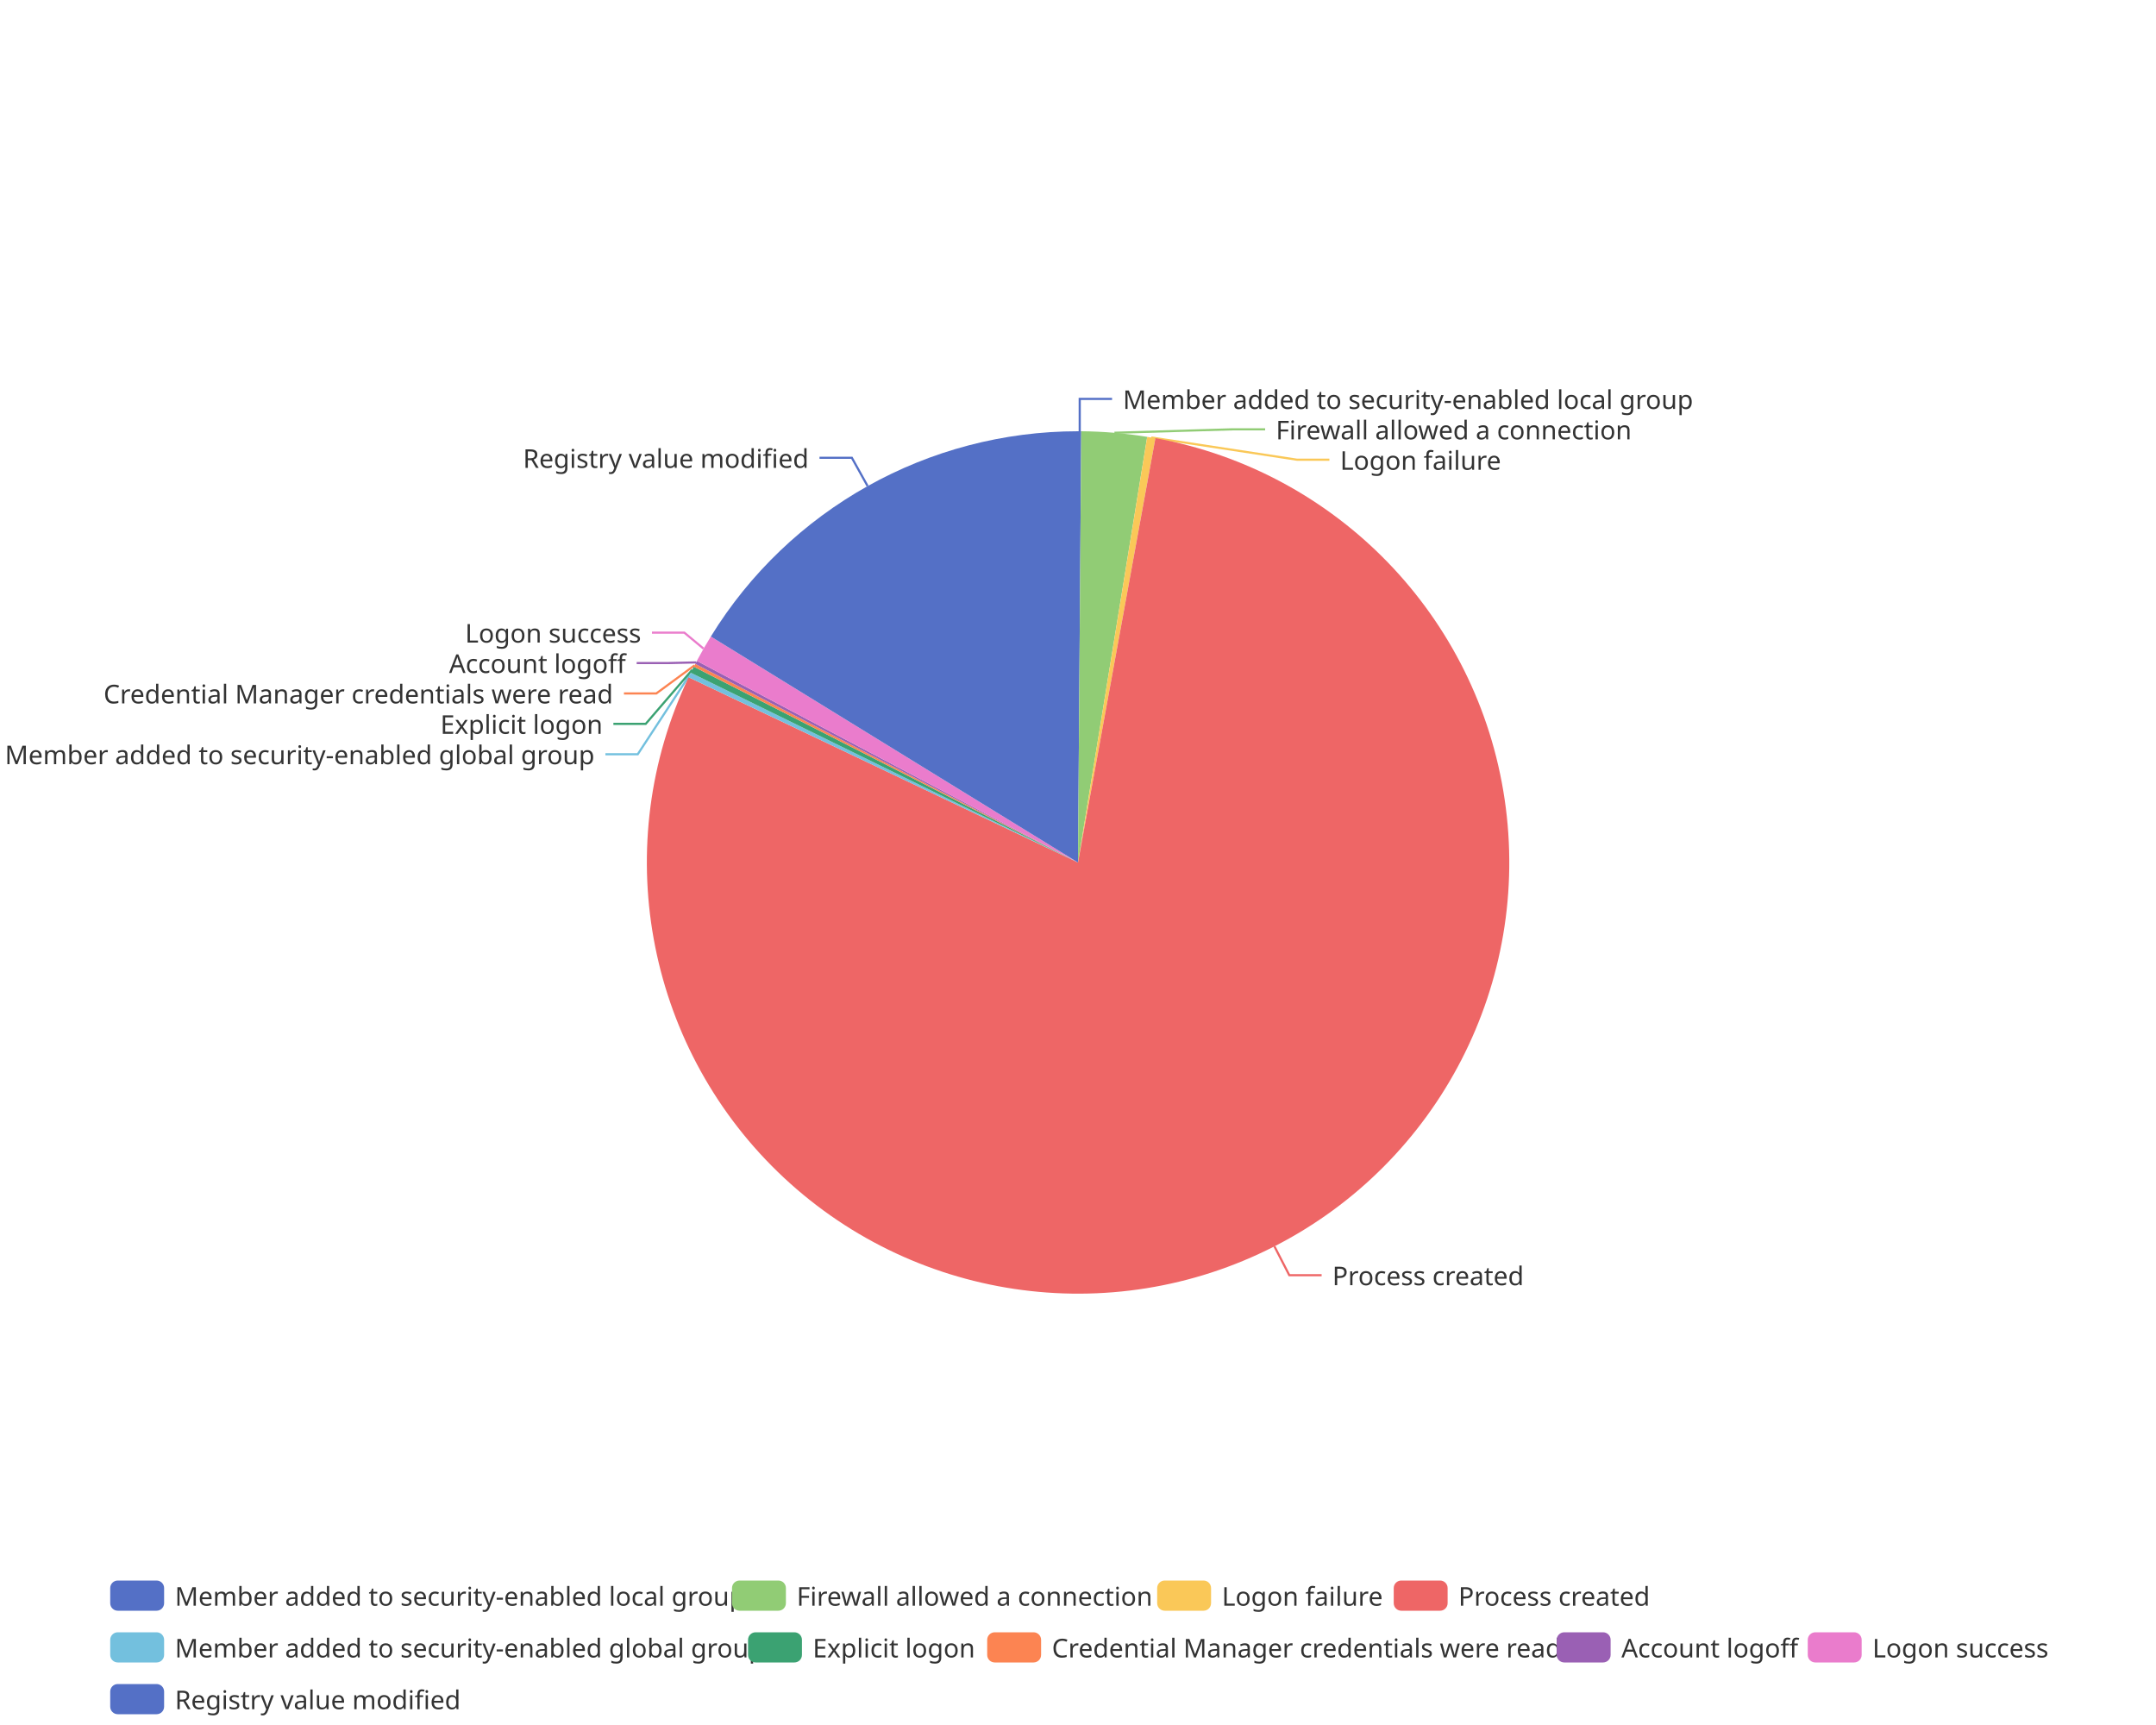
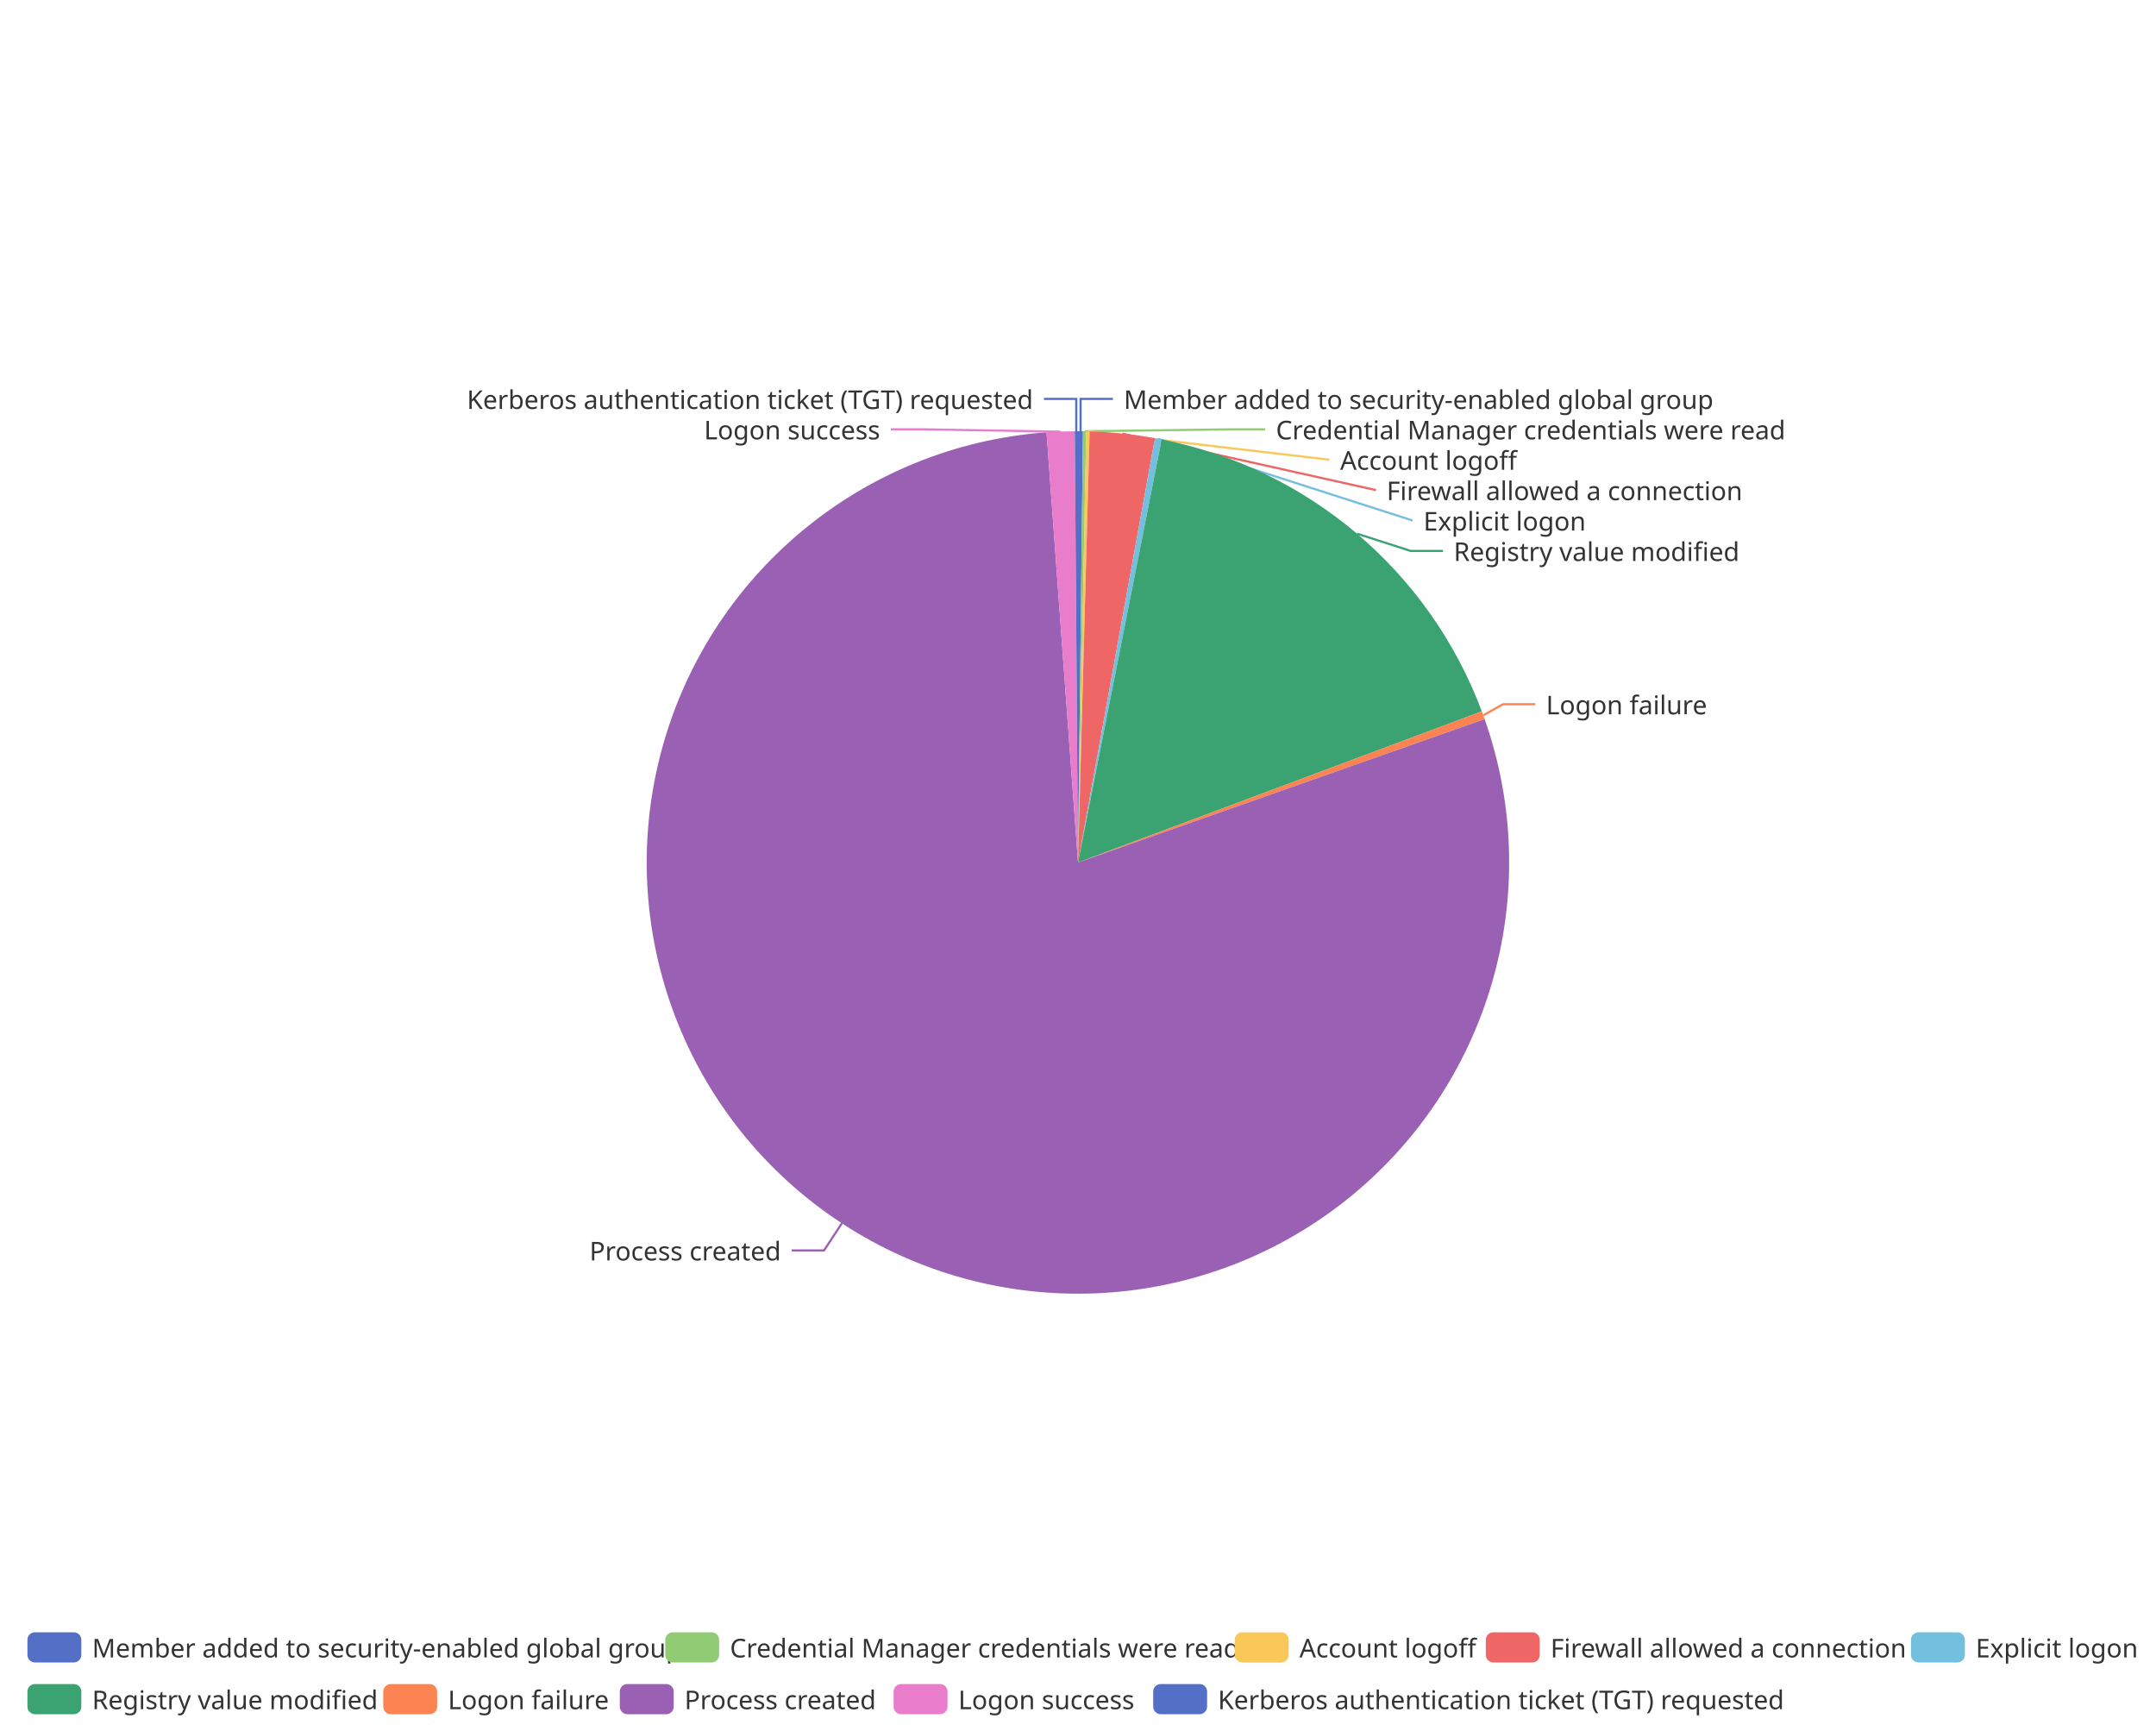
<svg xmlns="http://www.w3.org/2000/svg" width="1000" height="800" version="1.1" baseProfile="full" viewBox="0 0 1000 800">
  <rect width="1000" height="800" x="0" y="0" id="0" fill="none" />
-   <polyline points="500.8 200 500.8 185 515.8 185" fill="none" stroke="#5470c6" />
-   <polyline points="516.9 200.7 571.8 199.1 586.8 199.1" fill="none" stroke="#91cc75" />
-   <polyline points="534 202.9 601.6 213.2 616.6 213.2" fill="none" stroke="#fac858" />
-   <polyline points="591.1 578 598 591.4 613 591.4" fill="none" stroke="#ee6666" />
-   <polyline points="319.9 313 295.8 349.8 280.8 349.8" fill="none" stroke="#73c0de" />
-   <polyline points="321.1 310.6 299.5 335.7 284.5 335.7" fill="none" stroke="#3ba272" />
-   <polyline points="322.1 308.6 304.4 321.6 289.4 321.6" fill="none" stroke="#fc8452" />
-   <polyline points="322.8 307.2 310.3 307.5 295.3 307.5" fill="none" stroke="#9a60b4" />
-   <polyline points="326.3 300.8 317.4 293.4 302.4 293.4" fill="none" stroke="#ea7ccc" />
-   <polyline points="402.4 225.4 395.1 212.3 380.1 212.3" fill="none" stroke="#5470c6" />
-   <path d="M500 200A200 200 0 0 1 501.5 200L500 400Z" fill="#5470c6" />
-   <path d="M501.5 200A200 200 0 0 1 532.1 202.6L500 400Z" fill="#91cc75" />
-   <path d="M532.1 202.6A200 200 0 0 1 535.9 203.2L500 400Z" fill="#fac858" />
-   <path d="M535.9 203.2A200 200 0 1 1 319.4 314.1L500 400Z" fill="#ee6666" />
-   <path d="M319.4 314.1A200 200 0 0 1 320.4 312L500 400Z" fill="#73c0de" />
-   <path d="M320.4 312A200 200 0 0 1 321.8 309.2L500 400Z" fill="#3ba272" />
-   <path d="M321.8 309.2A200 200 0 0 1 322.5 307.9L500 400Z" fill="#fc8452" />
-   <path d="M322.5 307.9A200 200 0 0 1 323.2 306.5L500 400Z" fill="#9a60b4" />
-   <path d="M323.2 306.5A200 200 0 0 1 329.7 295.2L500 400Z" fill="#ea7ccc" />
-   <path d="M329.7 295.2A200 200 0 0 1 500 200L500 400Z" fill="#5470c6" />
-   <text dominant-baseline="central" text-anchor="start" style="font-size:12px;font-family:sans-serif;" xml:space="preserve" transform="translate(520.8248 185.0016)" fill="#333" stroke="rgb(255,255,255)" stroke-width="2" paint-order="stroke" stroke-miterlimit="2">Member added to security-enabled local group</text>
-   <text dominant-baseline="central" text-anchor="start" style="font-size:12px;font-family:sans-serif;" xml:space="preserve" transform="translate(591.7715 199.1016)" fill="#333" stroke="rgb(255,255,255)" stroke-width="2" paint-order="stroke" stroke-miterlimit="2">Firewall allowed a connection</text>
-   <text dominant-baseline="central" text-anchor="start" style="font-size:12px;font-family:sans-serif;" xml:space="preserve" transform="translate(621.5666 213.2016)" fill="#333" stroke="rgb(255,255,255)" stroke-width="2" paint-order="stroke" stroke-miterlimit="2">Logon failure</text>
-   <text dominant-baseline="central" text-anchor="start" style="font-size:12px;font-family:sans-serif;" xml:space="preserve" transform="translate(617.9722 591.3804)" fill="#333" stroke="rgb(255,255,255)" stroke-width="2" paint-order="stroke" stroke-miterlimit="2">Process created</text>
-   <text dominant-baseline="central" text-anchor="end" style="font-size:12px;font-family:sans-serif;" xml:space="preserve" transform="translate(275.7697 349.7543)" fill="#333" stroke="rgb(255,255,255)" stroke-width="2" paint-order="stroke" stroke-miterlimit="2">Member added to security-enabled global group</text>
-   <text dominant-baseline="central" text-anchor="end" style="font-size:12px;font-family:sans-serif;" xml:space="preserve" transform="translate(279.5472 335.6543)" fill="#333" stroke="rgb(255,255,255)" stroke-width="2" paint-order="stroke" stroke-miterlimit="2">Explicit logon</text>
-   <text dominant-baseline="central" text-anchor="end" style="font-size:12px;font-family:sans-serif;" xml:space="preserve" transform="translate(284.3539 321.5543)" fill="#333" stroke="rgb(255,255,255)" stroke-width="2" paint-order="stroke" stroke-miterlimit="2">Credential Manager credentials were read</text>
-   <text dominant-baseline="central" text-anchor="end" style="font-size:12px;font-family:sans-serif;" xml:space="preserve" transform="translate(290.2659 307.4543)" fill="#333" stroke="rgb(255,255,255)" stroke-width="2" paint-order="stroke" stroke-miterlimit="2">Account logoff</text>
-   <text dominant-baseline="central" text-anchor="end" style="font-size:12px;font-family:sans-serif;" xml:space="preserve" transform="translate(297.3876 293.3543)" fill="#333" stroke="rgb(255,255,255)" stroke-width="2" paint-order="stroke" stroke-miterlimit="2">Logon success</text>
-   <text dominant-baseline="central" text-anchor="end" style="font-size:12px;font-family:sans-serif;" xml:space="preserve" transform="translate(375.1196 212.3165)" fill="#333" stroke="rgb(255,255,255)" stroke-width="2" paint-order="stroke" stroke-miterlimit="2">Registry value modified</text>
-   <path d="M-5 -5l907.8 0l0 72l-907.8 0Z" transform="translate(51.12 733)" fill="rgb(0,0,0)" fill-opacity="0" stroke="#ccc" stroke-width="0" />
-   <path d="M3.5 0L21.5 0A3.5 3.5 0 0 1 25 3.5L25 10.5A3.5 3.5 0 0 1 21.5 14L3.5 14A3.5 3.5 0 0 1 0 10.5L0 3.5A3.5 3.5 0 0 1 3.5 0" transform="translate(51.12 733)" fill="#5470c6" />
-   <text dominant-baseline="central" text-anchor="start" style="font-size:12px;font-family:sans-serif;" xml:space="preserve" x="30" y="7" transform="translate(51.12 733)" fill="#333">Member added to security-enabled local group</text>
-   <path d="M3.5 0L21.5 0A3.5 3.5 0 0 1 25 3.5L25 10.5A3.5 3.5 0 0 1 21.5 14L3.5 14A3.5 3.5 0 0 1 0 10.5L0 3.5A3.5 3.5 0 0 1 3.5 0" transform="translate(339.52 733)" fill="#91cc75" />
-   <text dominant-baseline="central" text-anchor="start" style="font-size:12px;font-family:sans-serif;" xml:space="preserve" x="30" y="7" transform="translate(339.52 733)" fill="#333">Firewall allowed a connection</text>
-   <path d="M3.5 0L21.5 0A3.5 3.5 0 0 1 25 3.5L25 10.5A3.5 3.5 0 0 1 21.5 14L3.5 14A3.5 3.5 0 0 1 0 10.5L0 3.5A3.5 3.5 0 0 1 3.5 0" transform="translate(536.72 733)" fill="#fac858" />
-   <text dominant-baseline="central" text-anchor="start" style="font-size:12px;font-family:sans-serif;" xml:space="preserve" x="30" y="7" transform="translate(536.72 733)" fill="#333">Logon failure</text>
-   <path d="M3.5 0L21.5 0A3.5 3.5 0 0 1 25 3.5L25 10.5A3.5 3.5 0 0 1 21.5 14L3.5 14A3.5 3.5 0 0 1 0 10.5L0 3.5A3.5 3.5 0 0 1 3.5 0" transform="translate(646.44 733)" fill="#ee6666" />
-   <text dominant-baseline="central" text-anchor="start" style="font-size:12px;font-family:sans-serif;" xml:space="preserve" x="30" y="7" transform="translate(646.44 733)" fill="#333">Process created</text>
-   <path d="M3.5 0L21.5 0A3.5 3.5 0 0 1 25 3.5L25 10.5A3.5 3.5 0 0 1 21.5 14L3.5 14A3.5 3.5 0 0 1 0 10.5L0 3.5A3.5 3.5 0 0 1 3.5 0" transform="translate(51.12 757)" fill="#73c0de" />
-   <text dominant-baseline="central" text-anchor="start" style="font-size:12px;font-family:sans-serif;" xml:space="preserve" x="30" y="7" transform="translate(51.12 757)" fill="#333">Member added to security-enabled global group</text>
-   <path d="M3.5 0L21.5 0A3.5 3.5 0 0 1 25 3.5L25 10.5A3.5 3.5 0 0 1 21.5 14L3.5 14A3.5 3.5 0 0 1 0 10.5L0 3.5A3.5 3.5 0 0 1 3.5 0" transform="translate(346.96 757)" fill="#3ba272" />
-   <text dominant-baseline="central" text-anchor="start" style="font-size:12px;font-family:sans-serif;" xml:space="preserve" x="30" y="7" transform="translate(346.96 757)" fill="#333">Explicit logon</text>
-   <path d="M3.5 0L21.5 0A3.5 3.5 0 0 1 25 3.5L25 10.5A3.5 3.5 0 0 1 21.5 14L3.5 14A3.5 3.5 0 0 1 0 10.5L0 3.5A3.5 3.5 0 0 1 3.5 0" transform="translate(457.88 757)" fill="#fc8452" />
-   <text dominant-baseline="central" text-anchor="start" style="font-size:12px;font-family:sans-serif;" xml:space="preserve" x="30" y="7" transform="translate(457.88 757)" fill="#333">Credential Manager credentials were read</text>
-   <path d="M3.5 0L21.5 0A3.5 3.5 0 0 1 25 3.5L25 10.5A3.5 3.5 0 0 1 21.5 14L3.5 14A3.5 3.5 0 0 1 0 10.5L0 3.5A3.5 3.5 0 0 1 3.5 0" transform="translate(722.04 757)" fill="#9a60b4" />
-   <text dominant-baseline="central" text-anchor="start" style="font-size:12px;font-family:sans-serif;" xml:space="preserve" x="30" y="7" transform="translate(722.04 757)" fill="#333">Account logoff</text>
-   <path d="M3.5 0L21.5 0A3.5 3.5 0 0 1 25 3.5L25 10.5A3.5 3.5 0 0 1 21.5 14L3.5 14A3.5 3.5 0 0 1 0 10.5L0 3.5A3.5 3.5 0 0 1 3.5 0" transform="translate(838.48 757)" fill="#ea7ccc" />
-   <text dominant-baseline="central" text-anchor="start" style="font-size:12px;font-family:sans-serif;" xml:space="preserve" x="30" y="7" transform="translate(838.48 757)" fill="#333">Logon success</text>
-   <path d="M3.5 0L21.5 0A3.5 3.5 0 0 1 25 3.5L25 10.5A3.5 3.5 0 0 1 21.5 14L3.5 14A3.5 3.5 0 0 1 0 10.5L0 3.5A3.5 3.5 0 0 1 3.5 0" transform="translate(51.12 781)" fill="#5470c6" />
-   <text dominant-baseline="central" text-anchor="start" style="font-size:12px;font-family:sans-serif;" xml:space="preserve" x="30" y="7" transform="translate(51.12 781)" fill="#333">Registry value modified</text>
+   <polyline points="501.2 200 501.2 185 516.2 185" fill="none" stroke="#5470c6" />
+   <polyline points="503.1 200 571.8 199.1 586.8 199.1" fill="none" stroke="#91cc75" />
+   <polyline points="504.6 200.1 616.6 213.2 616.6 213.2" fill="none" stroke="#fac858" />
+   <polyline points="520.6 201.1 638.2 227.3 638.2 227.3" fill="none" stroke="#ee6666" />
+   <polyline points="537.2 203.5 655.2 241.4 655.2 241.4" fill="none" stroke="#73c0de" />
+   <polyline points="629.4 247.5 654.3 255.5 669.3 255.5" fill="none" stroke="#3ba272" />
+   <polyline points="688 331.7 697.1 326.6 712.1 326.6" fill="none" stroke="#fc8452" />
+   <polyline points="390.5 567.3 382.2 579.9 367.2 579.9" fill="none" stroke="#9a60b4" />
+   <polyline points="491.9 200.2 428.2 199.1 413.2 199.1" fill="none" stroke="#ea7ccc" />
+   <polyline points="499.2 200 499.2 185 484.2 185" fill="none" stroke="#5470c6" />
+   <path d="M500 200A200 200 0 0 1 502.3 200L500 400Z" fill="#5470c6" />
+   <path d="M502.3 200A200 200 0 0 1 503.8 200L500 400Z" fill="#91cc75" />
+   <path d="M503.8 200A200 200 0 0 1 505.4 200.1L500 400Z" fill="#fac858" />
+   <path d="M505.4 200.1A200 200 0 0 1 535.7 203.2L500 400Z" fill="#ee6666" />
+   <path d="M535.7 203.2A200 200 0 0 1 538.8 203.8L500 400Z" fill="#73c0de" />
+   <path d="M538.8 203.8A200 200 0 0 1 687.3 329.9L500 400Z" fill="#3ba272" />
+   <path d="M687.3 329.9A200 200 0 0 1 688.6 333.5L500 400Z" fill="#fc8452" />
+   <path d="M688.6 333.5A200 200 0 1 1 485.4 200.5L500 400Z" fill="#9a60b4" />
+   <path d="M485.4 200.5A200 200 0 0 1 498.5 200L500 400Z" fill="#ea7ccc" />
+   <path d="M498.5 200A200 200 0 0 1 500 200L500 400Z" fill="#5470c6" />
+   <text dominant-baseline="central" text-anchor="start" style="font-size:12px;font-family:sans-serif;" xml:space="preserve" transform="translate(521.2372 185.0036)" fill="#333" stroke="rgb(255,255,255)" stroke-width="2" paint-order="stroke" stroke-miterlimit="2">Member added to security-enabled global group</text>
+   <text dominant-baseline="central" text-anchor="start" style="font-size:12px;font-family:sans-serif;" xml:space="preserve" transform="translate(591.8001 199.1036)" fill="#333" stroke="rgb(255,255,255)" stroke-width="2" paint-order="stroke" stroke-miterlimit="2">Credential Manager credentials were read</text>
+   <text dominant-baseline="central" text-anchor="start" style="font-size:12px;font-family:sans-serif;" xml:space="preserve" transform="translate(621.5847 213.2036)" fill="#333" stroke="rgb(255,255,255)" stroke-width="2" paint-order="stroke" stroke-miterlimit="2">Account logoff</text>
+   <text dominant-baseline="central" text-anchor="start" style="font-size:12px;font-family:sans-serif;" xml:space="preserve" transform="translate(643.1603 227.3036)" fill="#333" stroke="rgb(255,255,255)" stroke-width="2" paint-order="stroke" stroke-miterlimit="2">Firewall allowed a connection</text>
+   <text dominant-baseline="central" text-anchor="start" style="font-size:12px;font-family:sans-serif;" xml:space="preserve" transform="translate(660.2326 241.4036)" fill="#333" stroke="rgb(255,255,255)" stroke-width="2" paint-order="stroke" stroke-miterlimit="2">Explicit logon</text>
+   <text dominant-baseline="central" text-anchor="start" style="font-size:12px;font-family:sans-serif;" xml:space="preserve" transform="translate(674.2566 255.5036)" fill="#333" stroke="rgb(255,255,255)" stroke-width="2" paint-order="stroke" stroke-miterlimit="2">Registry value modified</text>
+   <text dominant-baseline="central" text-anchor="start" style="font-size:12px;font-family:sans-serif;" xml:space="preserve" transform="translate(717.1008 326.62)" fill="#333" stroke="rgb(255,255,255)" stroke-width="2" paint-order="stroke" stroke-miterlimit="2">Logon failure</text>
+   <text dominant-baseline="central" text-anchor="end" style="font-size:12px;font-family:sans-serif;" xml:space="preserve" transform="translate(362.2472 579.8868)" fill="#333" stroke="rgb(255,255,255)" stroke-width="2" paint-order="stroke" stroke-miterlimit="2">Process created</text>
+   <text dominant-baseline="central" text-anchor="end" style="font-size:12px;font-family:sans-serif;" xml:space="preserve" transform="translate(408.2285 199.1016)" fill="#333" stroke="rgb(255,255,255)" stroke-width="2" paint-order="stroke" stroke-miterlimit="2">Logon success</text>
+   <text dominant-baseline="central" text-anchor="end" style="font-size:12px;font-family:sans-serif;" xml:space="preserve" transform="translate(479.1752 185.0016)" fill="#333" stroke="rgb(255,255,255)" stroke-width="2" paint-order="stroke" stroke-miterlimit="2">Kerberos authentication ticket (TGT) requested</text>
+   <path d="M-5 -5l984.6 0l0 48l-984.6 0Z" transform="translate(12.72 757)" fill="rgb(0,0,0)" fill-opacity="0" stroke="#ccc" stroke-width="0" />
+   <path d="M3.5 0L21.5 0A3.5 3.5 0 0 1 25 3.5L25 10.5A3.5 3.5 0 0 1 21.5 14L3.5 14A3.5 3.5 0 0 1 0 10.5L0 3.5A3.5 3.5 0 0 1 3.5 0" transform="translate(12.72 757)" fill="#5470c6" />
+   <text dominant-baseline="central" text-anchor="start" style="font-size:12px;font-family:sans-serif;" xml:space="preserve" x="30" y="7" transform="translate(12.72 757)" fill="#333">Member added to security-enabled global group</text>
+   <path d="M3.5 0L21.5 0A3.5 3.5 0 0 1 25 3.5L25 10.5A3.5 3.5 0 0 1 21.5 14L3.5 14A3.5 3.5 0 0 1 0 10.5L0 3.5A3.5 3.5 0 0 1 3.5 0" transform="translate(308.56 757)" fill="#91cc75" />
+   <text dominant-baseline="central" text-anchor="start" style="font-size:12px;font-family:sans-serif;" xml:space="preserve" x="30" y="7" transform="translate(308.56 757)" fill="#333">Credential Manager credentials were read</text>
+   <path d="M3.5 0L21.5 0A3.5 3.5 0 0 1 25 3.5L25 10.5A3.5 3.5 0 0 1 21.5 14L3.5 14A3.5 3.5 0 0 1 0 10.5L0 3.5A3.5 3.5 0 0 1 3.5 0" transform="translate(572.72 757)" fill="#fac858" />
+   <text dominant-baseline="central" text-anchor="start" style="font-size:12px;font-family:sans-serif;" xml:space="preserve" x="30" y="7" transform="translate(572.72 757)" fill="#333">Account logoff</text>
+   <path d="M3.5 0L21.5 0A3.5 3.5 0 0 1 25 3.5L25 10.5A3.5 3.5 0 0 1 21.5 14L3.5 14A3.5 3.5 0 0 1 0 10.5L0 3.5A3.5 3.5 0 0 1 3.5 0" transform="translate(689.16 757)" fill="#ee6666" />
+   <text dominant-baseline="central" text-anchor="start" style="font-size:12px;font-family:sans-serif;" xml:space="preserve" x="30" y="7" transform="translate(689.16 757)" fill="#333">Firewall allowed a connection</text>
+   <path d="M3.5 0L21.5 0A3.5 3.5 0 0 1 25 3.5L25 10.5A3.5 3.5 0 0 1 21.5 14L3.5 14A3.5 3.5 0 0 1 0 10.5L0 3.5A3.5 3.5 0 0 1 3.5 0" transform="translate(886.36 757)" fill="#73c0de" />
+   <text dominant-baseline="central" text-anchor="start" style="font-size:12px;font-family:sans-serif;" xml:space="preserve" x="30" y="7" transform="translate(886.36 757)" fill="#333">Explicit logon</text>
+   <path d="M3.5 0L21.5 0A3.5 3.5 0 0 1 25 3.5L25 10.5A3.5 3.5 0 0 1 21.5 14L3.5 14A3.5 3.5 0 0 1 0 10.5L0 3.5A3.5 3.5 0 0 1 3.5 0" transform="translate(12.72 781)" fill="#3ba272" />
+   <text dominant-baseline="central" text-anchor="start" style="font-size:12px;font-family:sans-serif;" xml:space="preserve" x="30" y="7" transform="translate(12.72 781)" fill="#333">Registry value modified</text>
+   <path d="M3.5 0L21.5 0A3.5 3.5 0 0 1 25 3.5L25 10.5A3.5 3.5 0 0 1 21.5 14L3.5 14A3.5 3.5 0 0 1 0 10.5L0 3.5A3.5 3.5 0 0 1 3.5 0" transform="translate(177.76 781)" fill="#fc8452" />
+   <text dominant-baseline="central" text-anchor="start" style="font-size:12px;font-family:sans-serif;" xml:space="preserve" x="30" y="7" transform="translate(177.76 781)" fill="#333">Logon failure</text>
+   <path d="M3.5 0L21.5 0A3.5 3.5 0 0 1 25 3.5L25 10.5A3.5 3.5 0 0 1 21.5 14L3.5 14A3.5 3.5 0 0 1 0 10.5L0 3.5A3.5 3.5 0 0 1 3.5 0" transform="translate(287.48 781)" fill="#9a60b4" />
+   <text dominant-baseline="central" text-anchor="start" style="font-size:12px;font-family:sans-serif;" xml:space="preserve" x="30" y="7" transform="translate(287.48 781)" fill="#333">Process created</text>
+   <path d="M3.5 0L21.5 0A3.5 3.5 0 0 1 25 3.5L25 10.5A3.5 3.5 0 0 1 21.5 14L3.5 14A3.5 3.5 0 0 1 0 10.5L0 3.5A3.5 3.5 0 0 1 3.5 0" transform="translate(414.48 781)" fill="#ea7ccc" />
+   <text dominant-baseline="central" text-anchor="start" style="font-size:12px;font-family:sans-serif;" xml:space="preserve" x="30" y="7" transform="translate(414.48 781)" fill="#333">Logon success</text>
+   <path d="M3.5 0L21.5 0A3.5 3.5 0 0 1 25 3.5L25 10.5A3.5 3.5 0 0 1 21.5 14L3.5 14A3.5 3.5 0 0 1 0 10.5L0 3.5A3.5 3.5 0 0 1 3.5 0" transform="translate(534.88 781)" fill="#5470c6" />
+   <text dominant-baseline="central" text-anchor="start" style="font-size:12px;font-family:sans-serif;" xml:space="preserve" x="30" y="7" transform="translate(534.88 781)" fill="#333">Kerberos authentication ticket (TGT) requested</text>
</svg>
